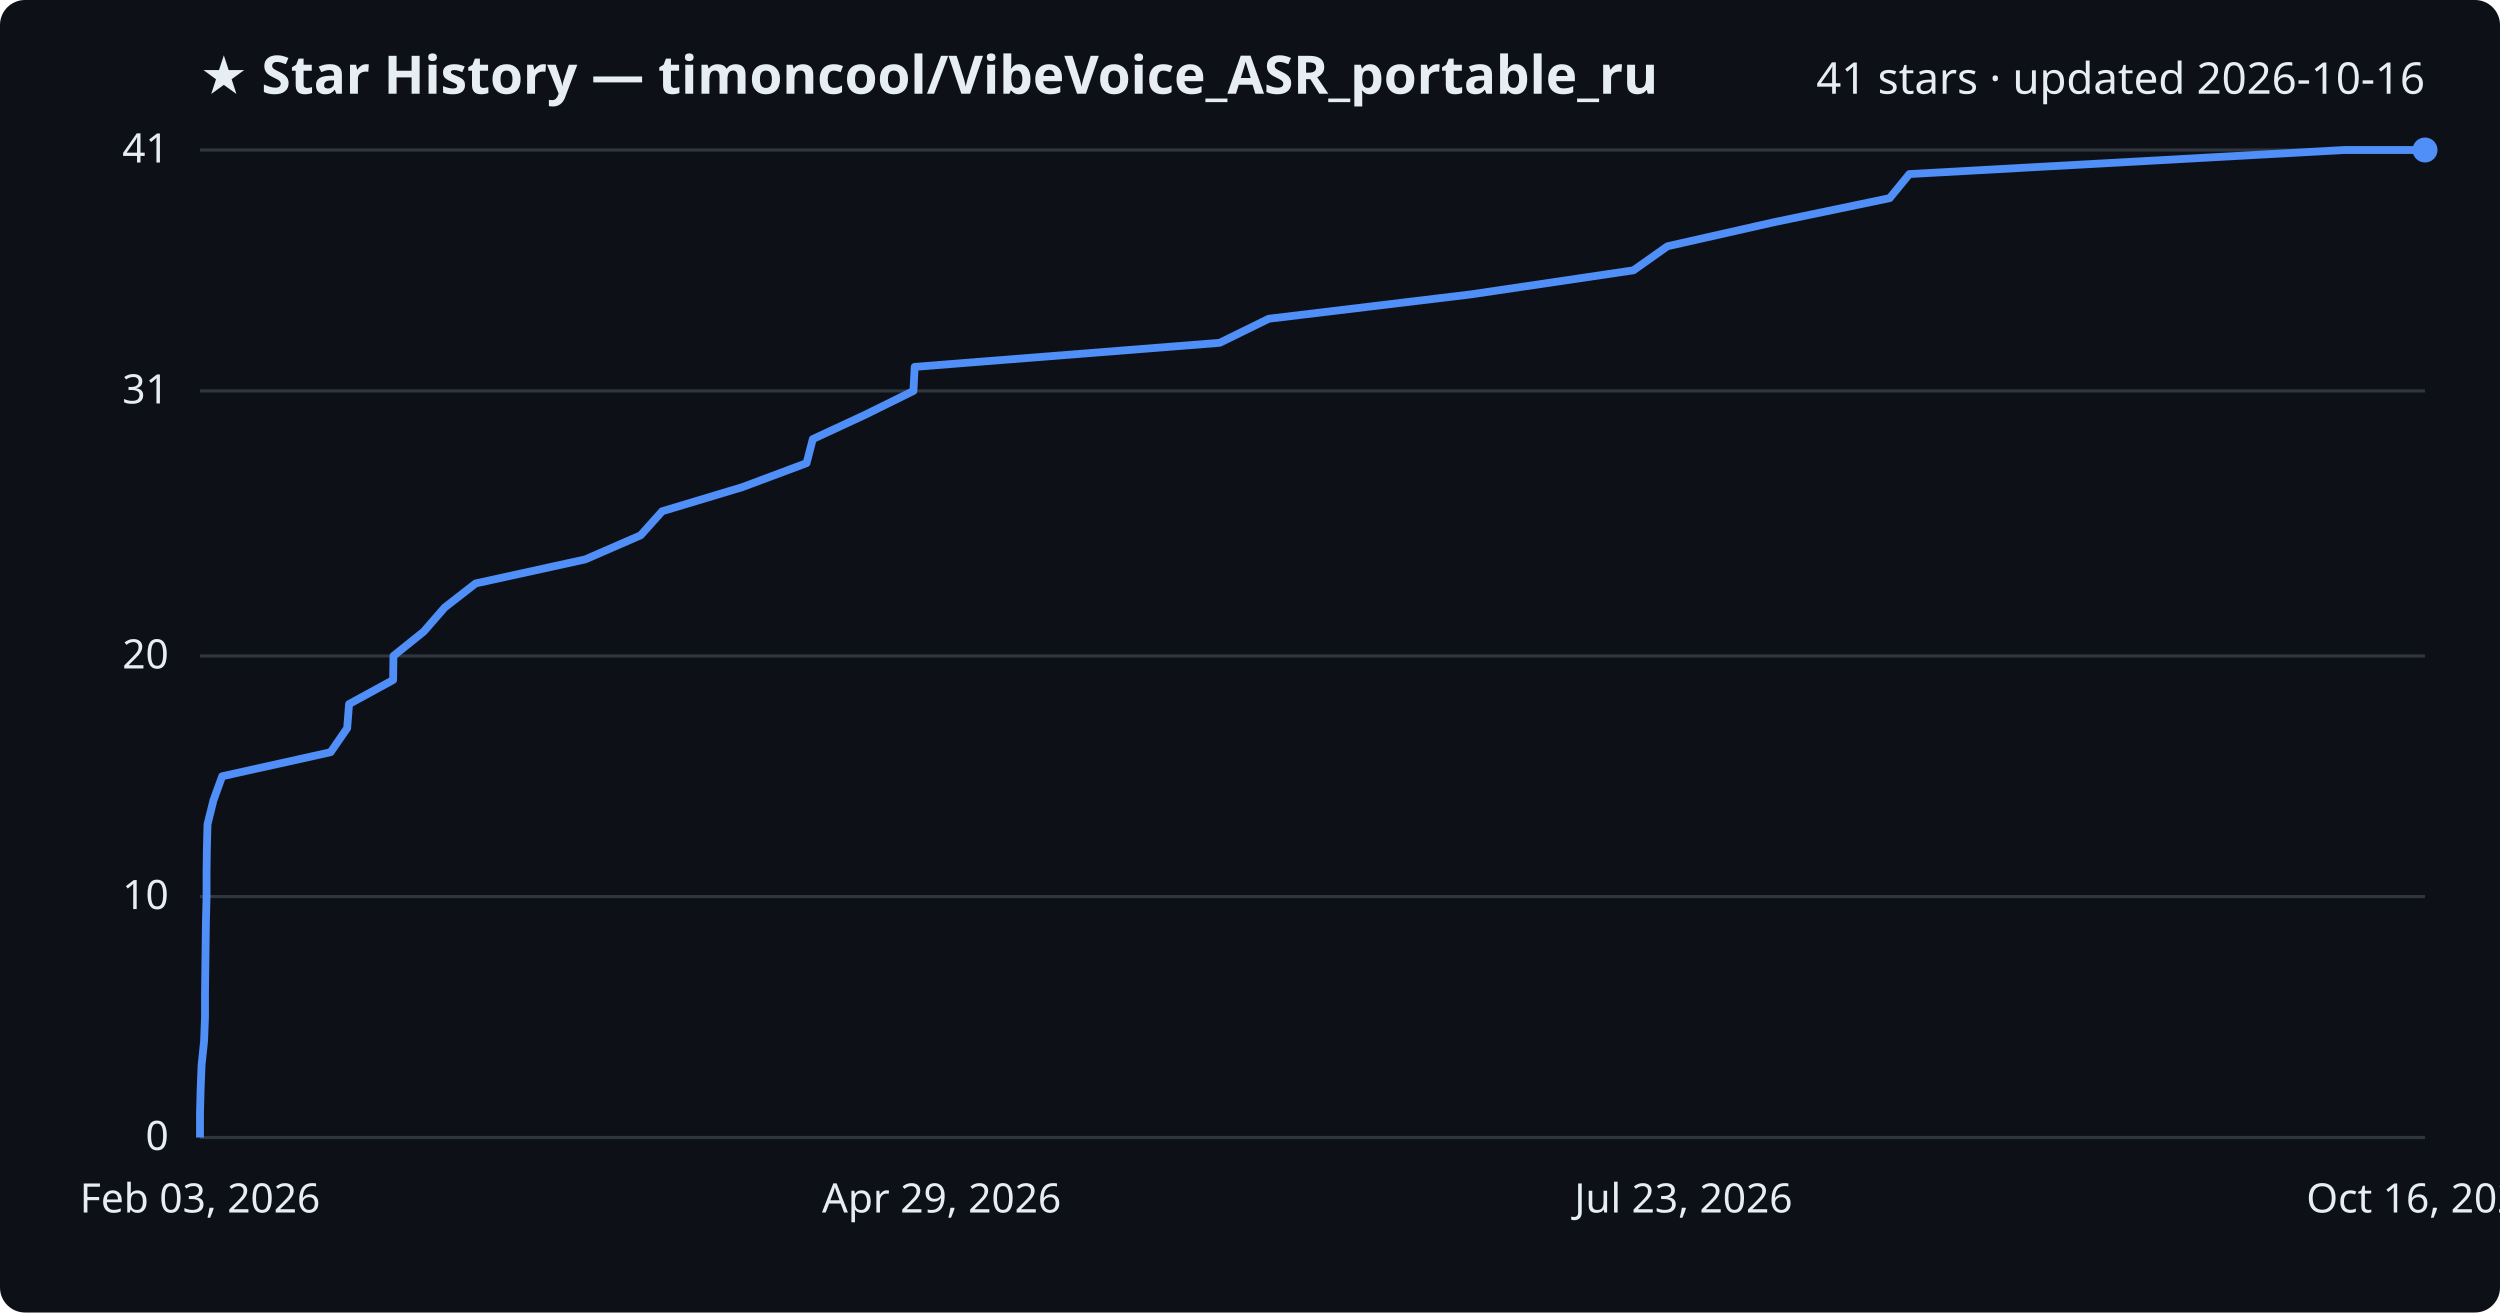
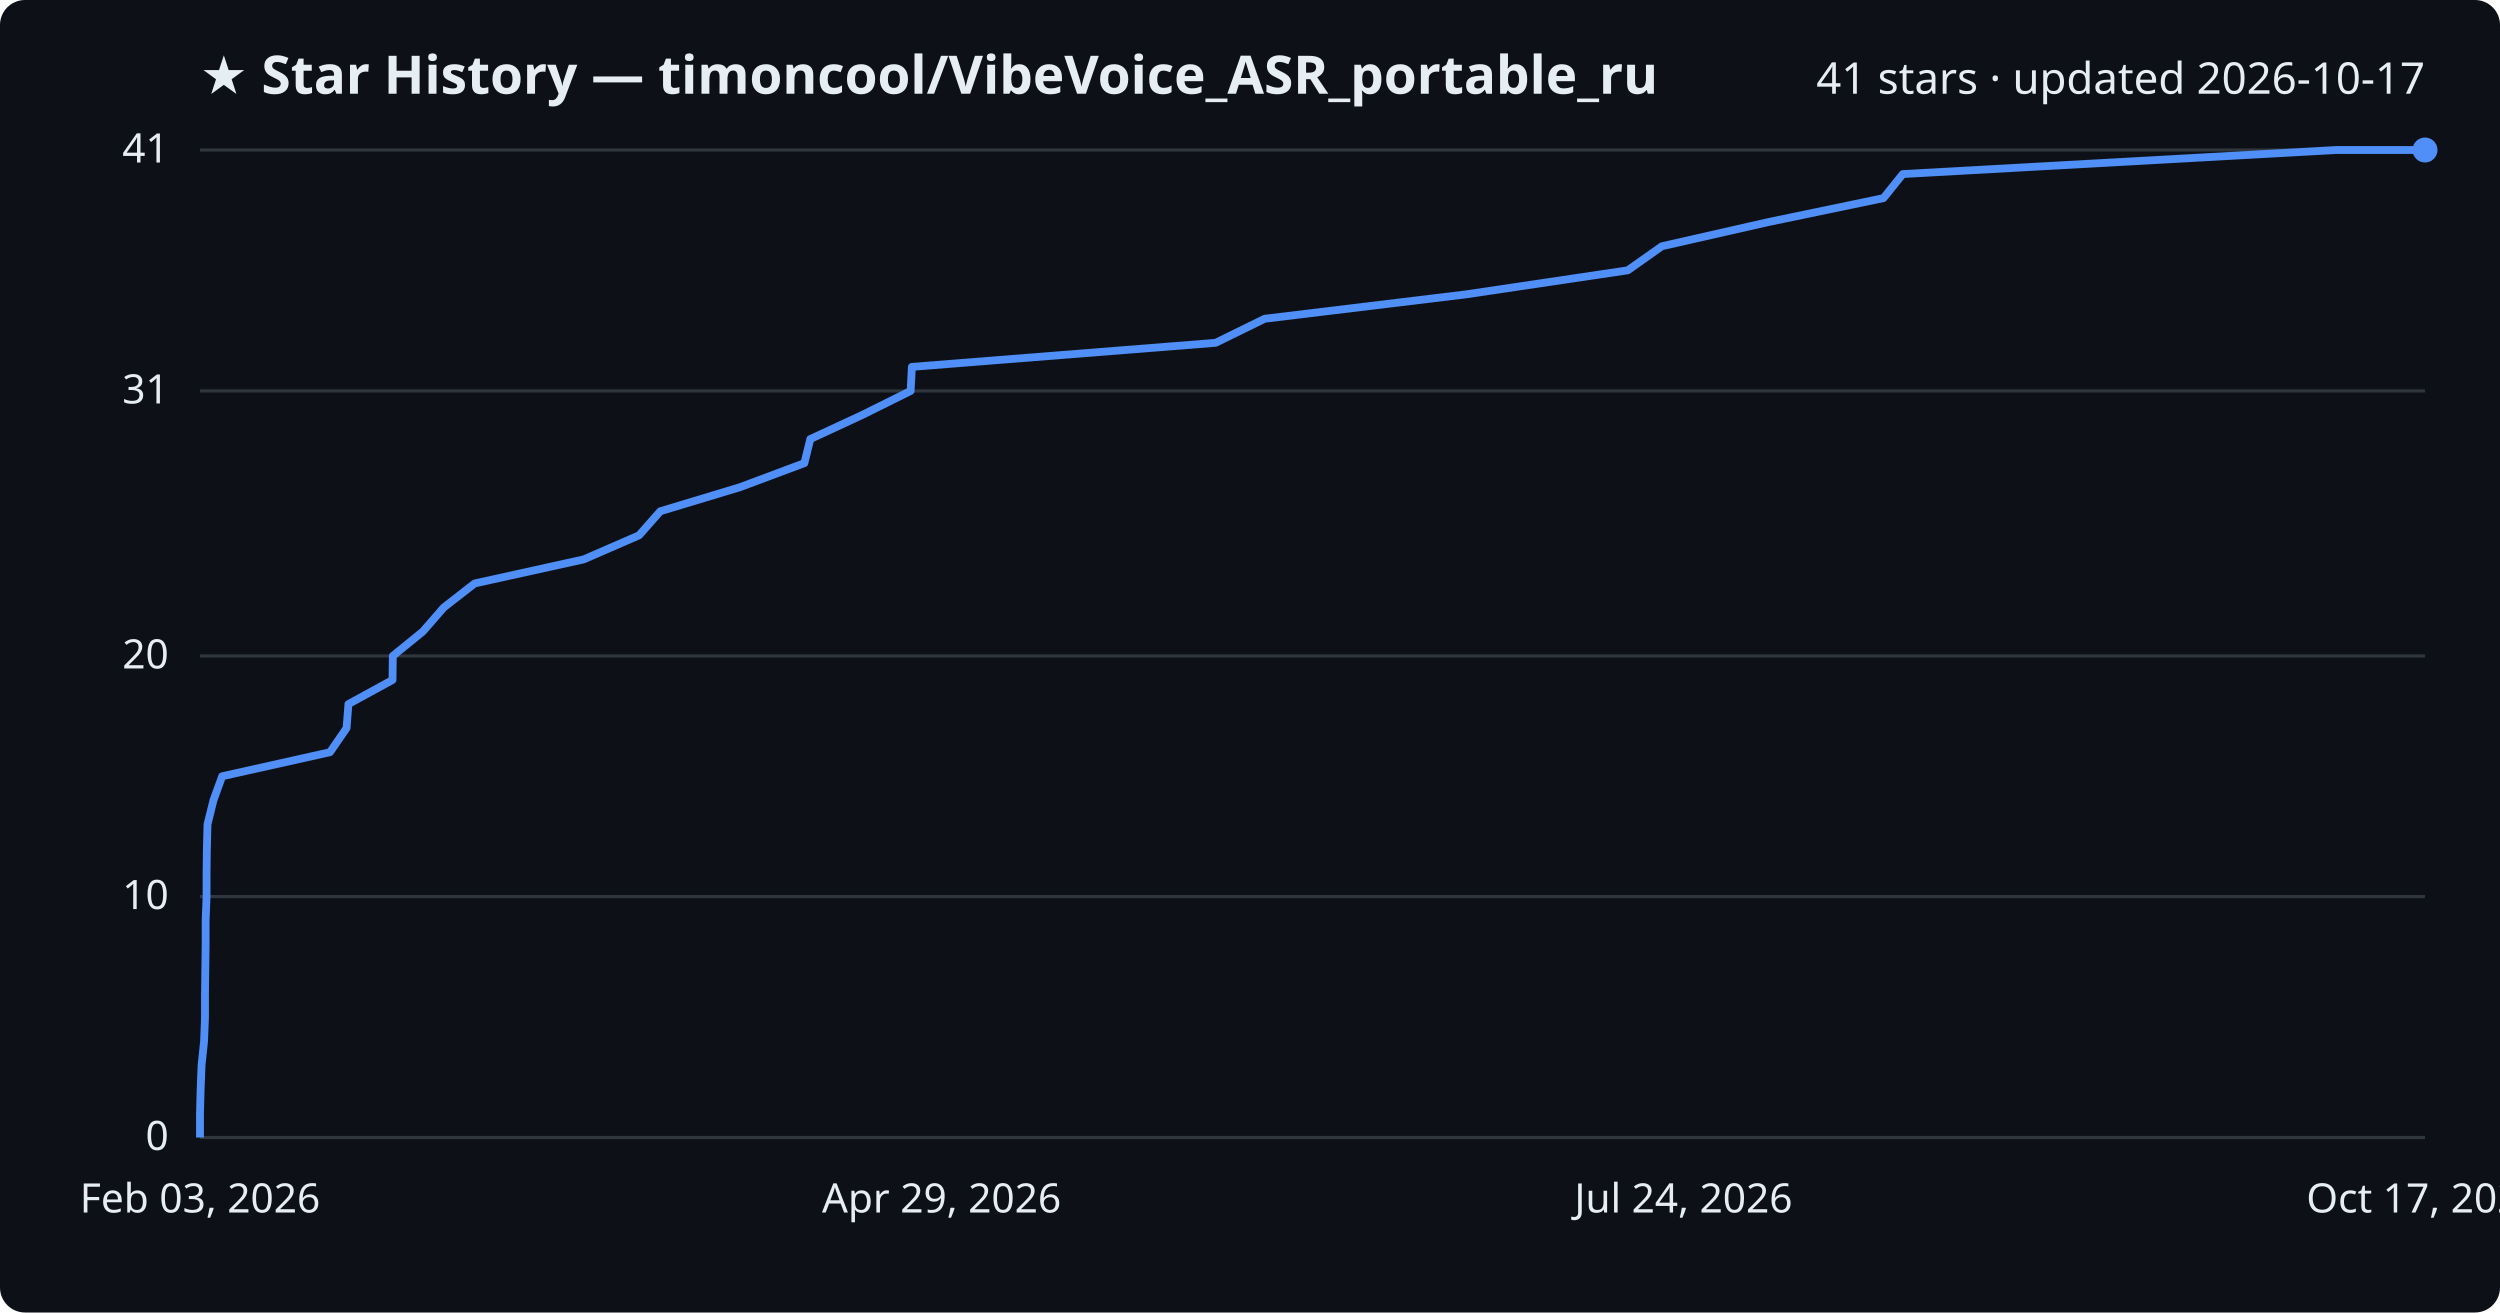
<svg xmlns="http://www.w3.org/2000/svg" viewBox="0 0 800 420" font-family="Segoe UI, sans-serif">
  <rect width="800" height="420" fill="#0d1117" rx="8" />
  <text x="64" y="30" fill="#e6edf3" font-size="17" font-weight="700">★ Star History — timoncool/VibeVoice_ASR_portable_ru</text>
-   <text x="776" y="30" fill="#e6edf3" font-size="14" text-anchor="end">41 stars · updated 2026-10-16</text>
+   <text x="776" y="30" fill="#e6edf3" font-size="14" text-anchor="end">41 stars · updated 2026-10-17</text>
  <line x1="64" y1="364.0" x2="776" y2="364.0" stroke="#30363d" stroke-width="1" />
  <text x="54" y="368.0" fill="#e6edf3" font-size="13" text-anchor="end">0</text>
  <line x1="64" y1="286.9" x2="776" y2="286.9" stroke="#30363d" stroke-width="1" />
  <text x="54" y="290.9" fill="#e6edf3" font-size="13" text-anchor="end">10</text>
  <line x1="64" y1="209.9" x2="776" y2="209.9" stroke="#30363d" stroke-width="1" />
  <text x="54" y="213.9" fill="#e6edf3" font-size="13" text-anchor="end">20</text>
  <line x1="64" y1="125.1" x2="776" y2="125.1" stroke="#30363d" stroke-width="1" />
  <text x="54" y="129.1" fill="#e6edf3" font-size="13" text-anchor="end">31</text>
  <line x1="64" y1="48.0" x2="776" y2="48.0" stroke="#30363d" stroke-width="1" />
  <text x="54" y="52.0" fill="#e6edf3" font-size="13" text-anchor="end">41</text>
-   <path d="M64.0,364.0 L64.0,356.3 L64.2,348.6 L64.5,340.9 L65.3,333.2 L65.6,325.5 L65.6,317.8 L65.7,310.0 L65.8,302.3 L65.9,294.6 L66.1,286.9 L66.1,279.2 L66.2,271.5 L66.4,263.8 L68.3,256.1 L71.1,248.4 L105.8,240.7 L111.1,233.0 L111.7,225.3 L125.8,217.6 L125.9,209.9 L135.6,202.1 L142.3,194.4 L152.2,186.7 L187.3,179.0 L205.0,171.3 L211.9,163.6 L237.5,155.9 L258.1,148.2 L260.1,140.5 L276.7,132.8 L292.3,125.1 L292.7,117.4 L390.3,109.7 L406.0,102.0 L470.7,94.2 L522.7,86.5 L533.6,78.8 L567.7,71.1 L604.7,63.4 L611.0,55.7 L750.1,48.0 L776.0,48.0" fill="none" stroke="#4f8ff7" stroke-width="2.5" stroke-linejoin="round" />
+   <path d="M64.0,364.0 L64.0,356.3 L64.2,348.6 L64.5,340.9 L65.3,333.2 L65.6,325.5 L65.6,317.8 L65.7,310.0 L65.8,302.3 L65.8,294.6 L66.1,286.9 L66.1,279.2 L66.2,271.5 L66.4,263.8 L68.3,256.1 L71.1,248.4 L105.6,240.7 L110.9,233.0 L111.5,225.3 L125.6,217.6 L125.7,209.9 L135.3,202.1 L142.0,194.4 L151.9,186.7 L186.8,179.0 L204.5,171.3 L211.3,163.6 L236.8,155.9 L257.4,148.2 L259.3,140.5 L275.9,132.8 L291.4,125.1 L291.8,117.4 L389.0,109.7 L404.7,102.0 L469.1,94.2 L520.9,86.5 L531.8,78.8 L565.7,71.1 L602.7,63.4 L608.9,55.7 L747.5,48.0 L776.0,48.0" fill="none" stroke="#4f8ff7" stroke-width="2.5" stroke-linejoin="round" />
  <circle cx="776.0" cy="48.0" r="4" fill="#4f8ff7" />
  <text x="64.0" y="388" fill="#e6edf3" font-size="13" text-anchor="middle">Feb 03, 2026</text>
  <text x="301.3" y="388" fill="#e6edf3" font-size="13" text-anchor="middle">Apr 29, 2026</text>
-   <text x="538.7" y="388" fill="#e6edf3" font-size="13" text-anchor="middle">Jul 23, 2026</text>
-   <text x="776.0" y="388" fill="#e6edf3" font-size="13" text-anchor="middle">Oct 16, 2026</text>
+   <text x="538.7" y="388" fill="#e6edf3" font-size="13" text-anchor="middle">Jul 24, 2026</text>
+   <text x="776.0" y="388" fill="#e6edf3" font-size="13" text-anchor="middle">Oct 17, 2026</text>
</svg>
